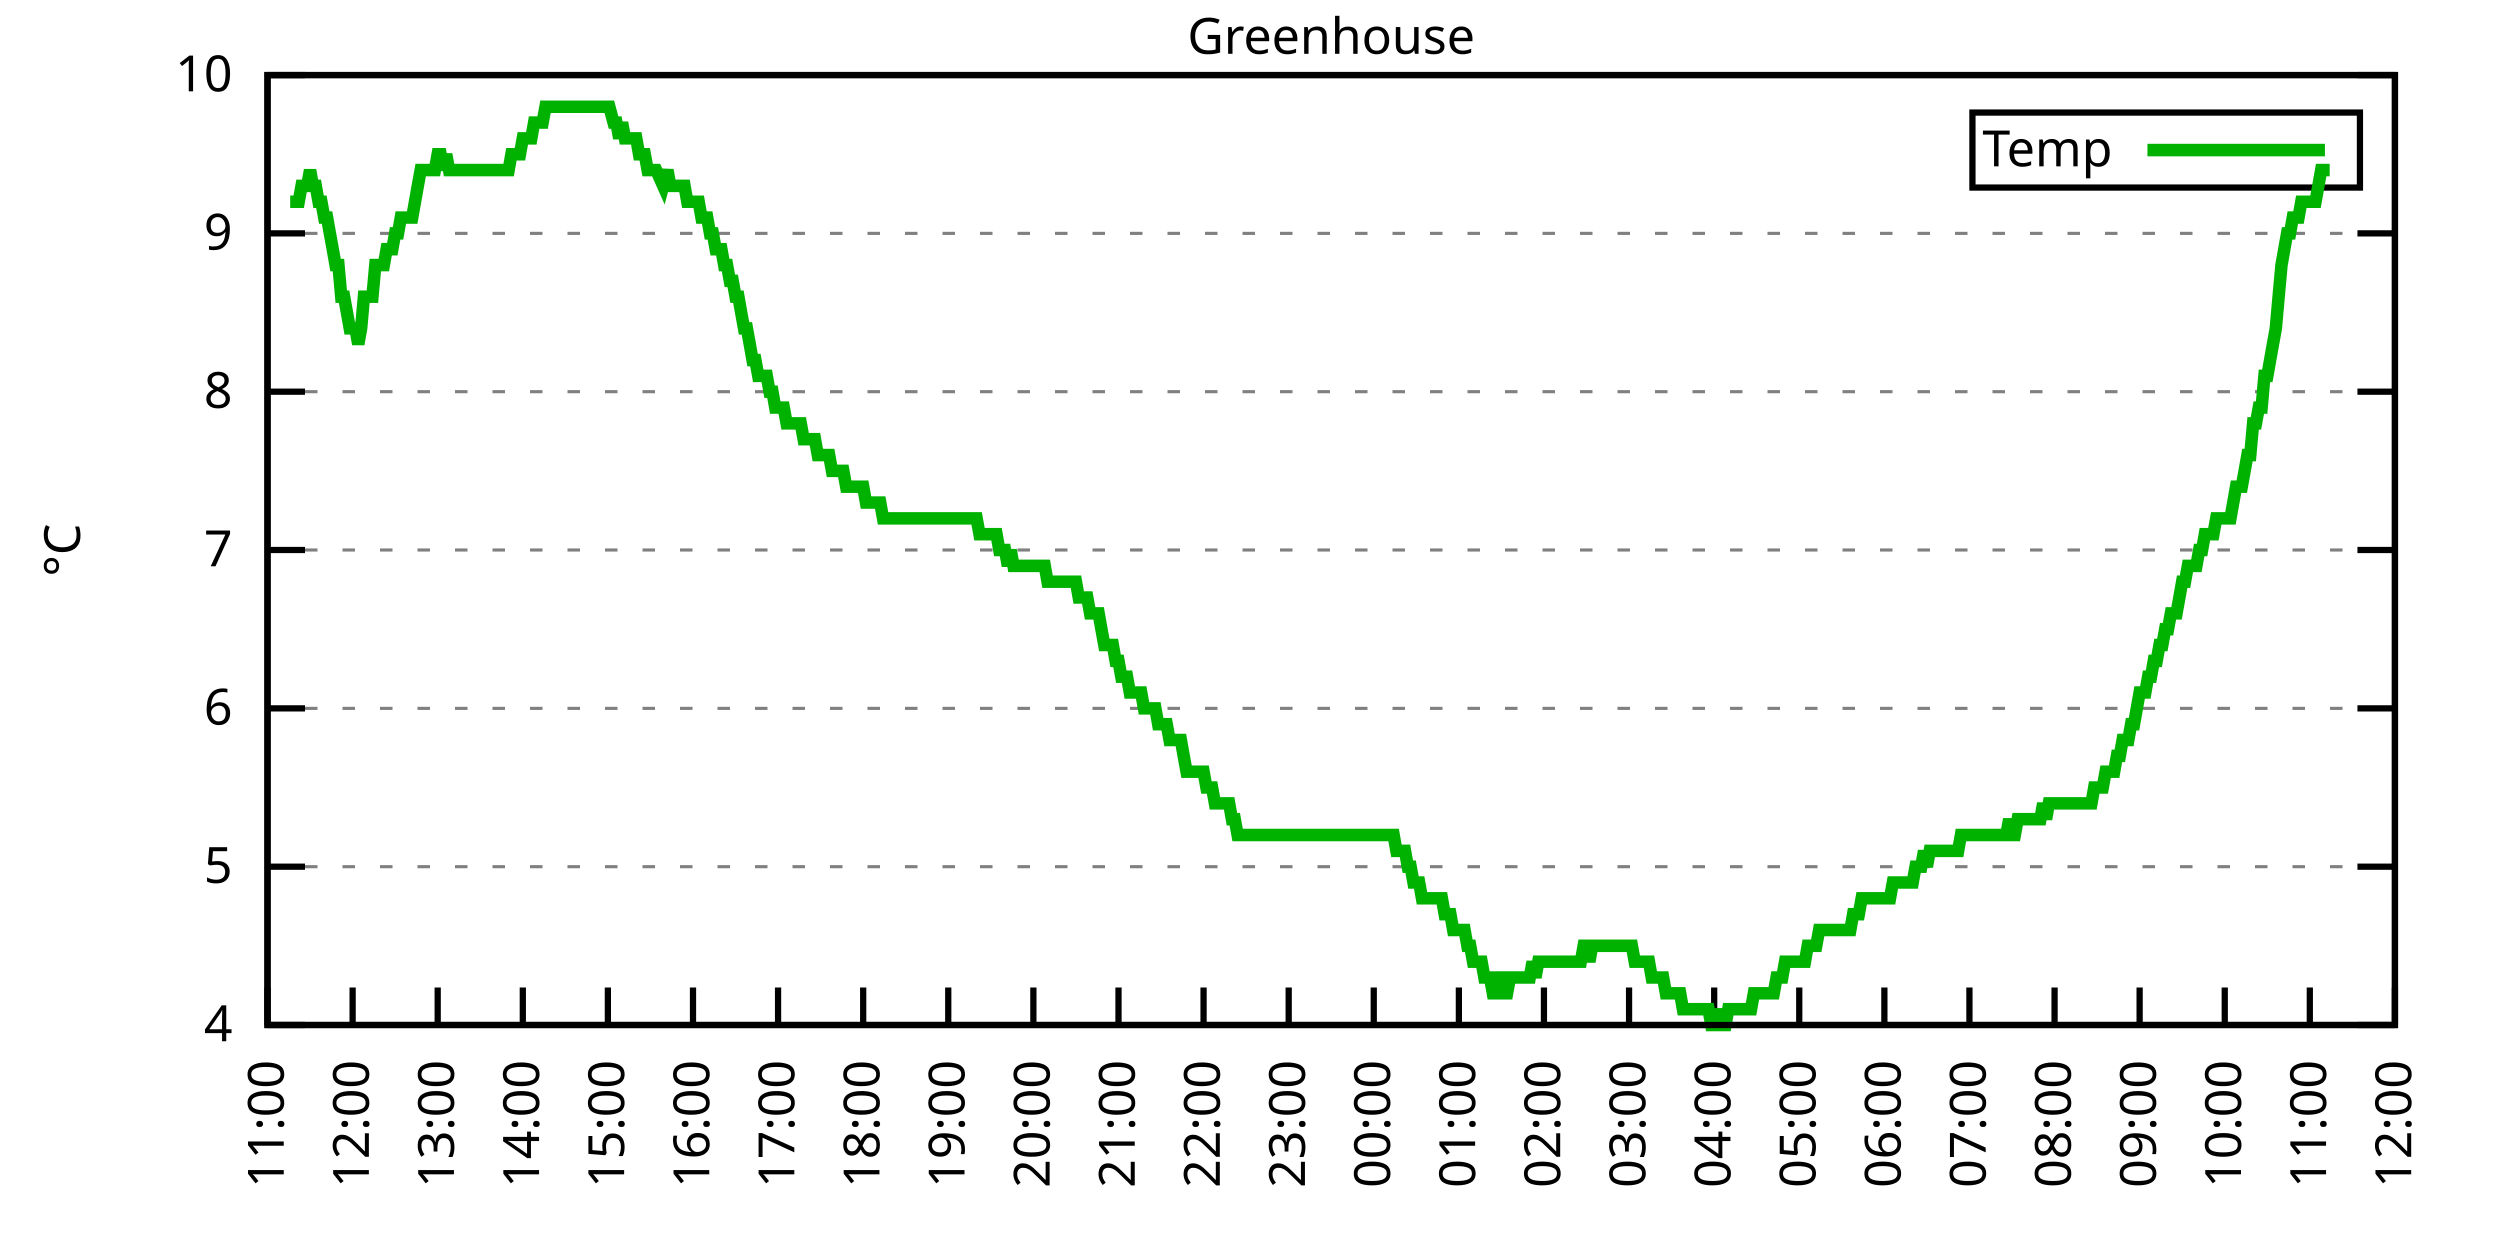
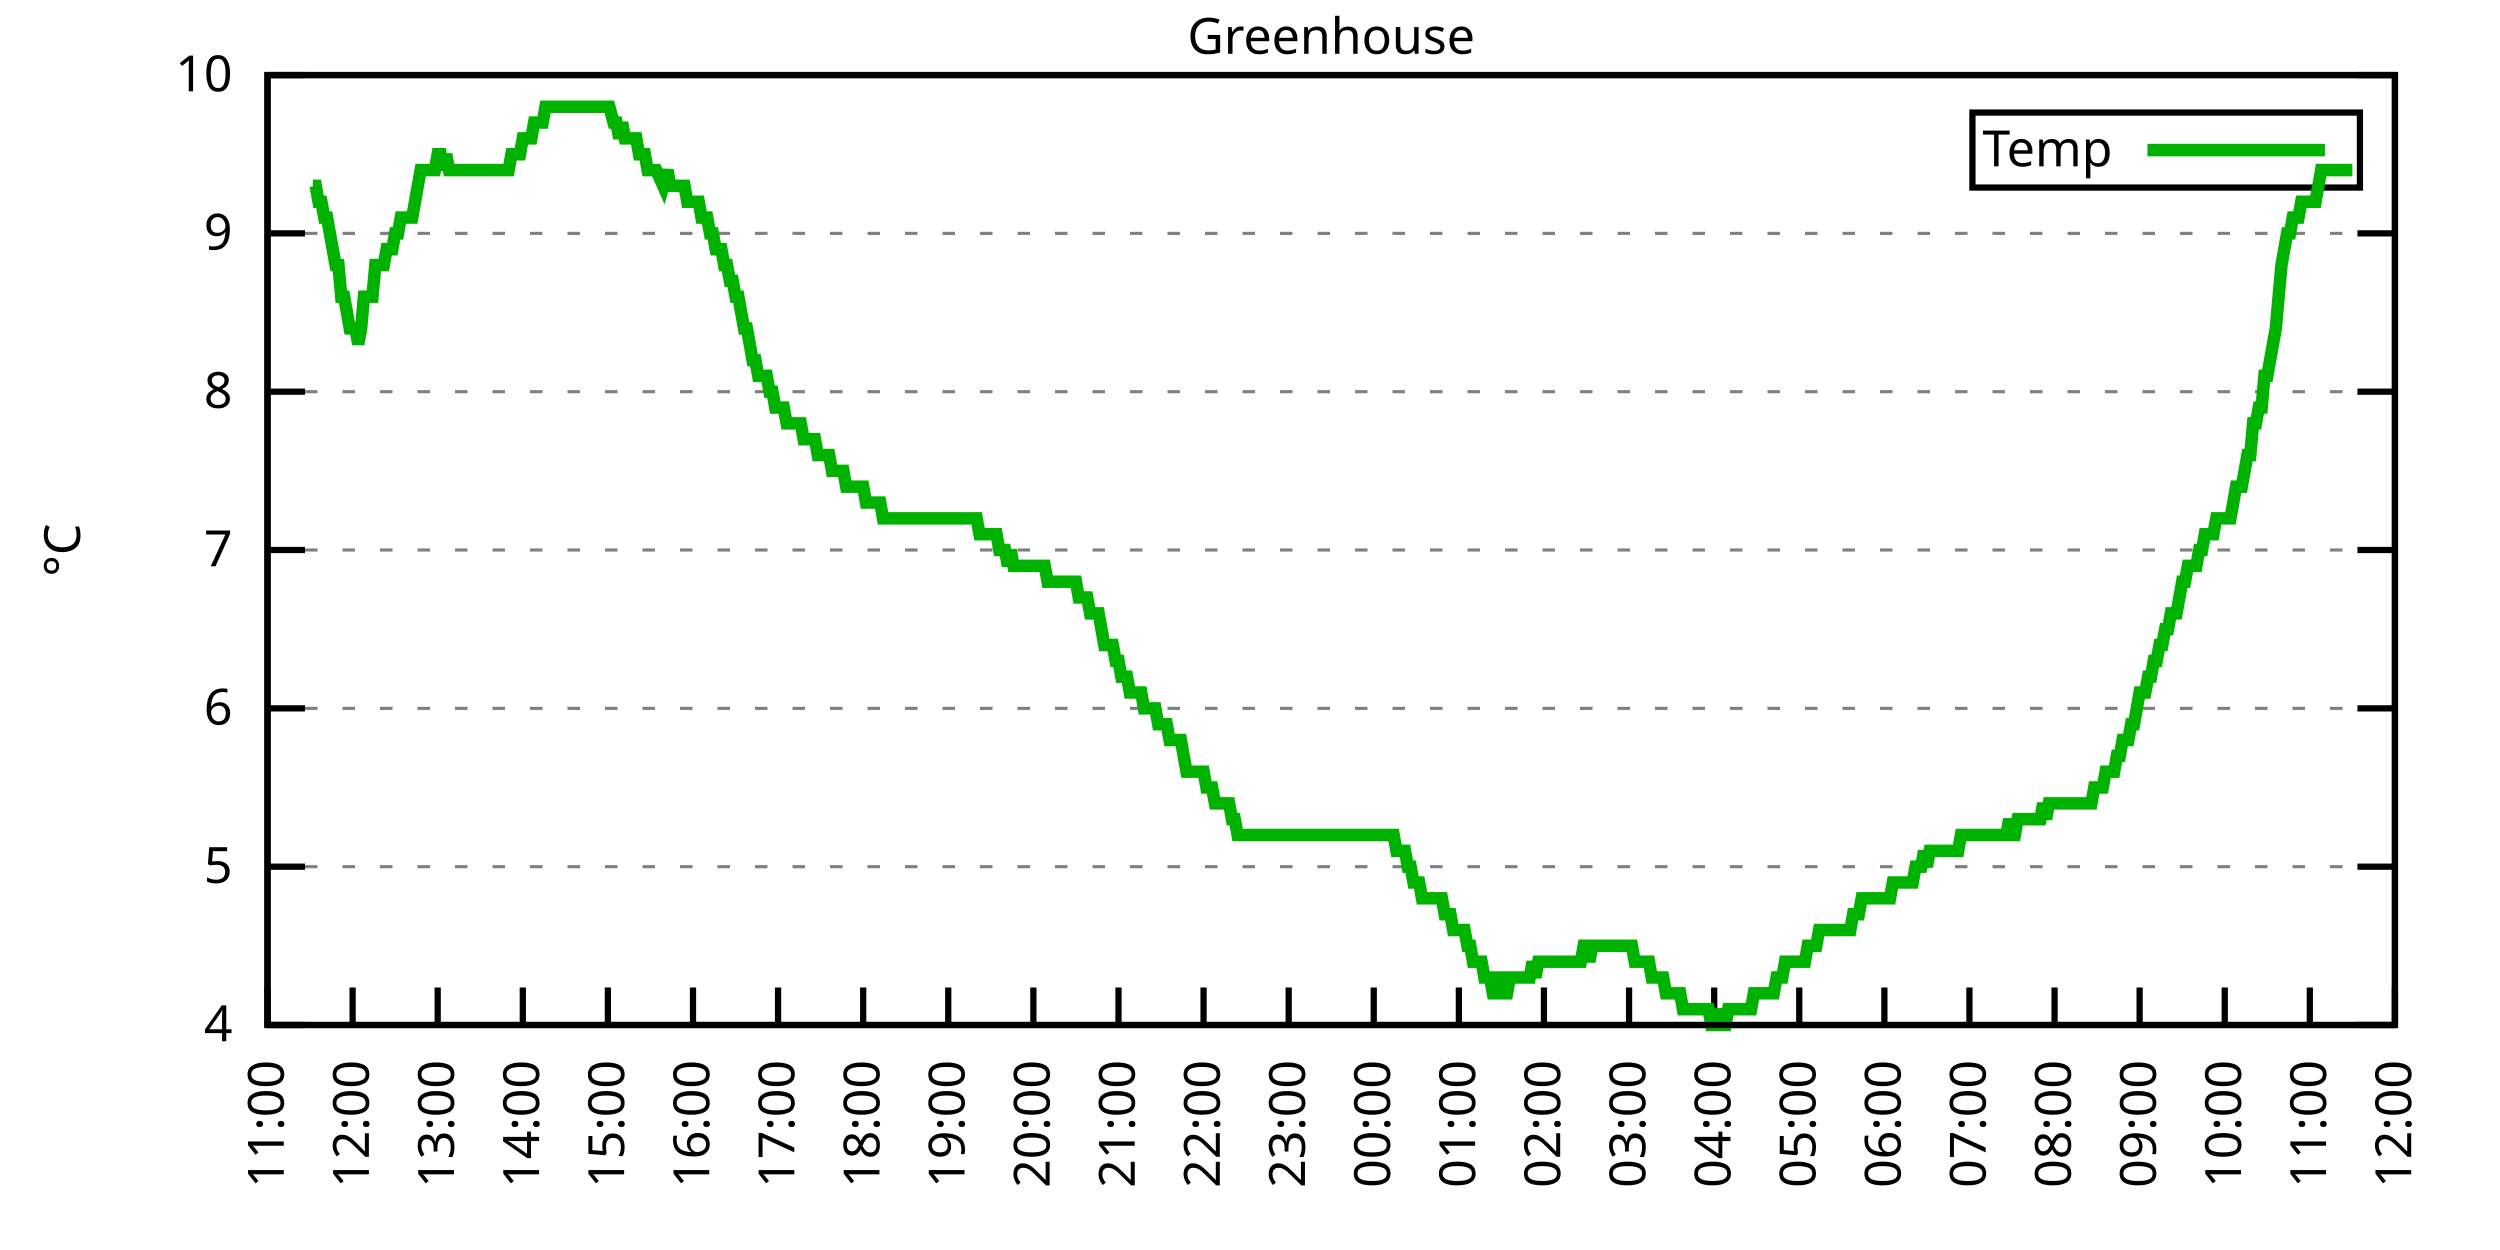
<svg xmlns="http://www.w3.org/2000/svg" xmlns:xlink="http://www.w3.org/1999/xlink" width="400" height="200" viewBox="0 0 400 200">
  <g id="gnuplot_canvas">
    <rect x="0" y="0" width="400" height="200" fill="none" />
    <defs>
      <circle id="gpDot" r="0.5" stroke-width="0.5" stroke="currentColor" />
      <path id="gpPt0" stroke-width="0.333" stroke="currentColor" d="M-1,0 h2 M0,-1 v2" />
      <path id="gpPt1" stroke-width="0.333" stroke="currentColor" d="M-1,-1 L1,1 M1,-1 L-1,1" />
      <path id="gpPt2" stroke-width="0.333" stroke="currentColor" d="M-1,0 L1,0 M0,-1 L0,1 M-1,-1 L1,1 M-1,1 L1,-1" />
      <rect id="gpPt3" stroke-width="0.333" stroke="currentColor" x="-1" y="-1" width="2" height="2" />
      <rect id="gpPt4" stroke-width="0.333" stroke="currentColor" fill="currentColor" x="-1" y="-1" width="2" height="2" />
      <circle id="gpPt5" stroke-width="0.333" stroke="currentColor" cx="0" cy="0" r="1" />
      <use xlink:href="#gpPt5" id="gpPt6" fill="currentColor" stroke="none" />
      <path id="gpPt7" stroke-width="0.333" stroke="currentColor" d="M0,-1.33 L-1.33,0.67 L1.33,0.67 z" />
      <use xlink:href="#gpPt7" id="gpPt8" fill="currentColor" stroke="none" />
      <use xlink:href="#gpPt7" id="gpPt9" stroke="currentColor" transform="rotate(180)" />
      <use xlink:href="#gpPt9" id="gpPt10" fill="currentColor" stroke="none" />
      <use xlink:href="#gpPt3" id="gpPt11" stroke="currentColor" transform="rotate(45)" />
      <use xlink:href="#gpPt11" id="gpPt12" fill="currentColor" stroke="none" />
      <path id="gpPt13" stroke-width="0.333" stroke="currentColor" d="M0,1.330 L1.265,0.411 L0.782,-1.067 L-0.782,-1.076 L-1.265,0.411 z" />
      <use xlink:href="#gpPt13" id="gpPt14" fill="currentColor" stroke="none" />
      <filter id="textbox" filterUnits="objectBoundingBox" x="0" y="0" height="1" width="1">
        <feFlood flood-color="white" flood-opacity="1" result="bgnd" />
        <feComposite in="SourceGraphic" in2="bgnd" operator="atop" />
      </filter>
      <filter id="greybox" filterUnits="objectBoundingBox" x="0" y="0" height="1" width="1">
        <feFlood flood-color="lightgrey" flood-opacity="1" result="grey" />
        <feComposite in="SourceGraphic" in2="grey" operator="atop" />
      </filter>
    </defs>
    <g fill="none" color="white" stroke="currentColor" stroke-width="1.00" stroke-linecap="butt" stroke-linejoin="miter">
</g>
    <g fill="none" color="black" stroke="currentColor" stroke-width="1.00" stroke-linecap="butt" stroke-linejoin="miter">
      <g stroke="none" shape-rendering="crispEdges">
        <polygon fill="rgb(255, 255, 255)" points="42.80,164.00 383.18,164.00 383.18,12.02 42.80,12.02 " />
      </g>
    </g>
    <g fill="none" color="black" stroke="currentColor" stroke-width="1.00" stroke-linecap="butt" stroke-linejoin="miter">
</g>
    <g fill="none" color="black" stroke="black" stroke-width="0.50" stroke-linecap="butt" stroke-linejoin="miter">
</g>
    <g fill="none" color="gray" stroke="currentColor" stroke-width="0.50" stroke-linecap="butt" stroke-linejoin="miter">
      <path stroke="gray" stroke-dasharray="2,4" class="gridline" d="M42.80,164.00 L383.19,164.00  " />
    </g>
    <g fill="none" color="gray" stroke="gray" stroke-width="1.00" stroke-linecap="butt" stroke-linejoin="miter">
</g>
    <g fill="none" color="black" stroke="currentColor" stroke-width="1.00" stroke-linecap="butt" stroke-linejoin="miter">
      <path stroke="black" d="M42.80,164.00 L48.80,164.00 M383.19,164.00 L377.19,164.00  " />
      <g transform="translate(37.20,166.60)" stroke="none" fill="black" font-family="Sans" font-size="8.00" text-anchor="end">
        <text>
          <tspan font-family="Sans"> 4</tspan>
        </text>
      </g>
    </g>
    <g fill="none" color="black" stroke="currentColor" stroke-width="1.00" stroke-linecap="butt" stroke-linejoin="miter">
</g>
    <g fill="none" color="black" stroke="black" stroke-width="0.50" stroke-linecap="butt" stroke-linejoin="miter">
</g>
    <g fill="none" color="gray" stroke="currentColor" stroke-width="0.50" stroke-linecap="butt" stroke-linejoin="miter">
      <path stroke="gray" stroke-dasharray="2,4" class="gridline" d="M42.80,138.67 L383.19,138.67  " />
    </g>
    <g fill="none" color="gray" stroke="gray" stroke-width="1.00" stroke-linecap="butt" stroke-linejoin="miter">
</g>
    <g fill="none" color="black" stroke="currentColor" stroke-width="1.00" stroke-linecap="butt" stroke-linejoin="miter">
      <path stroke="black" d="M42.80,138.67 L48.80,138.67 M383.19,138.67 L377.19,138.67  " />
      <g transform="translate(37.20,141.27)" stroke="none" fill="black" font-family="Sans" font-size="8.00" text-anchor="end">
        <text>
          <tspan font-family="Sans"> 5</tspan>
        </text>
      </g>
    </g>
    <g fill="none" color="black" stroke="currentColor" stroke-width="1.00" stroke-linecap="butt" stroke-linejoin="miter">
</g>
    <g fill="none" color="black" stroke="black" stroke-width="0.50" stroke-linecap="butt" stroke-linejoin="miter">
</g>
    <g fill="none" color="gray" stroke="currentColor" stroke-width="0.50" stroke-linecap="butt" stroke-linejoin="miter">
      <path stroke="gray" stroke-dasharray="2,4" class="gridline" d="M42.80,113.34 L383.19,113.34  " />
    </g>
    <g fill="none" color="gray" stroke="gray" stroke-width="1.00" stroke-linecap="butt" stroke-linejoin="miter">
</g>
    <g fill="none" color="black" stroke="currentColor" stroke-width="1.00" stroke-linecap="butt" stroke-linejoin="miter">
      <path stroke="black" d="M42.80,113.34 L48.80,113.34 M383.19,113.34 L377.19,113.34  " />
      <g transform="translate(37.20,115.94)" stroke="none" fill="black" font-family="Sans" font-size="8.00" text-anchor="end">
        <text>
          <tspan font-family="Sans"> 6</tspan>
        </text>
      </g>
    </g>
    <g fill="none" color="black" stroke="currentColor" stroke-width="1.00" stroke-linecap="butt" stroke-linejoin="miter">
</g>
    <g fill="none" color="black" stroke="black" stroke-width="0.50" stroke-linecap="butt" stroke-linejoin="miter">
</g>
    <g fill="none" color="gray" stroke="currentColor" stroke-width="0.50" stroke-linecap="butt" stroke-linejoin="miter">
      <path stroke="gray" stroke-dasharray="2,4" class="gridline" d="M42.80,88.00 L383.19,88.00  " />
    </g>
    <g fill="none" color="gray" stroke="gray" stroke-width="1.00" stroke-linecap="butt" stroke-linejoin="miter">
</g>
    <g fill="none" color="black" stroke="currentColor" stroke-width="1.00" stroke-linecap="butt" stroke-linejoin="miter">
      <path stroke="black" d="M42.80,88.00 L48.80,88.00 M383.19,88.00 L377.19,88.00  " />
      <g transform="translate(37.20,90.60)" stroke="none" fill="black" font-family="Sans" font-size="8.00" text-anchor="end">
        <text>
          <tspan font-family="Sans"> 7</tspan>
        </text>
      </g>
    </g>
    <g fill="none" color="black" stroke="currentColor" stroke-width="1.00" stroke-linecap="butt" stroke-linejoin="miter">
</g>
    <g fill="none" color="black" stroke="black" stroke-width="0.50" stroke-linecap="butt" stroke-linejoin="miter">
</g>
    <g fill="none" color="gray" stroke="currentColor" stroke-width="0.50" stroke-linecap="butt" stroke-linejoin="miter">
      <path stroke="gray" stroke-dasharray="2,4" class="gridline" d="M42.80,62.67 L383.19,62.67  " />
    </g>
    <g fill="none" color="gray" stroke="gray" stroke-width="1.00" stroke-linecap="butt" stroke-linejoin="miter">
</g>
    <g fill="none" color="black" stroke="currentColor" stroke-width="1.00" stroke-linecap="butt" stroke-linejoin="miter">
      <path stroke="black" d="M42.80,62.67 L48.80,62.67 M383.19,62.67 L377.19,62.67  " />
      <g transform="translate(37.20,65.27)" stroke="none" fill="black" font-family="Sans" font-size="8.00" text-anchor="end">
        <text>
          <tspan font-family="Sans"> 8</tspan>
        </text>
      </g>
    </g>
    <g fill="none" color="black" stroke="currentColor" stroke-width="1.00" stroke-linecap="butt" stroke-linejoin="miter">
</g>
    <g fill="none" color="black" stroke="black" stroke-width="0.50" stroke-linecap="butt" stroke-linejoin="miter">
</g>
    <g fill="none" color="gray" stroke="currentColor" stroke-width="0.50" stroke-linecap="butt" stroke-linejoin="miter">
      <path stroke="gray" stroke-dasharray="2,4" class="gridline" d="M42.80,37.34 L383.19,37.34  " />
    </g>
    <g fill="none" color="gray" stroke="gray" stroke-width="1.00" stroke-linecap="butt" stroke-linejoin="miter">
</g>
    <g fill="none" color="black" stroke="currentColor" stroke-width="1.00" stroke-linecap="butt" stroke-linejoin="miter">
      <path stroke="black" d="M42.80,37.34 L48.80,37.34 M383.19,37.34 L377.19,37.34  " />
      <g transform="translate(37.20,39.94)" stroke="none" fill="black" font-family="Sans" font-size="8.00" text-anchor="end">
        <text>
          <tspan font-family="Sans"> 9</tspan>
        </text>
      </g>
    </g>
    <g fill="none" color="black" stroke="currentColor" stroke-width="1.00" stroke-linecap="butt" stroke-linejoin="miter">
</g>
    <g fill="none" color="black" stroke="black" stroke-width="0.50" stroke-linecap="butt" stroke-linejoin="miter">
</g>
    <g fill="none" color="gray" stroke="currentColor" stroke-width="0.50" stroke-linecap="butt" stroke-linejoin="miter">
      <path stroke="gray" stroke-dasharray="2,4" class="gridline" d="M42.80,12.01 L383.19,12.01  " />
    </g>
    <g fill="none" color="gray" stroke="gray" stroke-width="1.00" stroke-linecap="butt" stroke-linejoin="miter">
</g>
    <g fill="none" color="black" stroke="currentColor" stroke-width="1.00" stroke-linecap="butt" stroke-linejoin="miter">
      <path stroke="black" d="M42.80,12.01 L48.80,12.01 M383.19,12.01 L377.19,12.01  " />
      <g transform="translate(37.20,14.61)" stroke="none" fill="black" font-family="Sans" font-size="8.00" text-anchor="end">
        <text>
          <tspan font-family="Sans"> 10</tspan>
        </text>
      </g>
    </g>
    <g fill="none" color="black" stroke="currentColor" stroke-width="1.00" stroke-linecap="butt" stroke-linejoin="miter">
      <path stroke="black" d="M42.80,164.00 L42.80,158.00  " />
      <g transform="translate(45.40,169.60) rotate(270.00)" stroke="none" fill="black" font-family="Sans" font-size="8.00" text-anchor="end">
        <text>
          <tspan font-family="Sans">11:00</tspan>
        </text>
      </g>
    </g>
    <g fill="none" color="black" stroke="currentColor" stroke-width="1.00" stroke-linecap="butt" stroke-linejoin="miter">
      <path stroke="black" d="M56.42,164.00 L56.42,158.00  " />
      <g transform="translate(59.02,169.60) rotate(270.00)" stroke="none" fill="black" font-family="Sans" font-size="8.00" text-anchor="end">
        <text>
          <tspan font-family="Sans">12:00</tspan>
        </text>
      </g>
    </g>
    <g fill="none" color="black" stroke="currentColor" stroke-width="1.00" stroke-linecap="butt" stroke-linejoin="miter">
      <path stroke="black" d="M70.03,164.00 L70.03,158.00  " />
      <g transform="translate(72.63,169.60) rotate(270.00)" stroke="none" fill="black" font-family="Sans" font-size="8.00" text-anchor="end">
        <text>
          <tspan font-family="Sans">13:00</tspan>
        </text>
      </g>
    </g>
    <g fill="none" color="black" stroke="currentColor" stroke-width="1.00" stroke-linecap="butt" stroke-linejoin="miter">
      <path stroke="black" d="M83.65,164.00 L83.65,158.00  " />
      <g transform="translate(86.25,169.60) rotate(270.00)" stroke="none" fill="black" font-family="Sans" font-size="8.00" text-anchor="end">
        <text>
          <tspan font-family="Sans">14:00</tspan>
        </text>
      </g>
    </g>
    <g fill="none" color="black" stroke="currentColor" stroke-width="1.00" stroke-linecap="butt" stroke-linejoin="miter">
      <path stroke="black" d="M97.26,164.00 L97.26,158.00  " />
      <g transform="translate(99.86,169.60) rotate(270.00)" stroke="none" fill="black" font-family="Sans" font-size="8.00" text-anchor="end">
        <text>
          <tspan font-family="Sans">15:00</tspan>
        </text>
      </g>
    </g>
    <g fill="none" color="black" stroke="currentColor" stroke-width="1.00" stroke-linecap="butt" stroke-linejoin="miter">
      <path stroke="black" d="M110.88,164.00 L110.88,158.00  " />
      <g transform="translate(113.48,169.60) rotate(270.00)" stroke="none" fill="black" font-family="Sans" font-size="8.00" text-anchor="end">
        <text>
          <tspan font-family="Sans">16:00</tspan>
        </text>
      </g>
    </g>
    <g fill="none" color="black" stroke="currentColor" stroke-width="1.00" stroke-linecap="butt" stroke-linejoin="miter">
      <path stroke="black" d="M124.49,164.00 L124.49,158.00  " />
      <g transform="translate(127.09,169.60) rotate(270.00)" stroke="none" fill="black" font-family="Sans" font-size="8.00" text-anchor="end">
        <text>
          <tspan font-family="Sans">17:00</tspan>
        </text>
      </g>
    </g>
    <g fill="none" color="black" stroke="currentColor" stroke-width="1.00" stroke-linecap="butt" stroke-linejoin="miter">
      <path stroke="black" d="M138.11,164.00 L138.11,158.00  " />
      <g transform="translate(140.71,169.60) rotate(270.00)" stroke="none" fill="black" font-family="Sans" font-size="8.00" text-anchor="end">
        <text>
          <tspan font-family="Sans">18:00</tspan>
        </text>
      </g>
    </g>
    <g fill="none" color="black" stroke="currentColor" stroke-width="1.00" stroke-linecap="butt" stroke-linejoin="miter">
      <path stroke="black" d="M151.72,164.00 L151.72,158.00  " />
      <g transform="translate(154.32,169.60) rotate(270.00)" stroke="none" fill="black" font-family="Sans" font-size="8.00" text-anchor="end">
        <text>
          <tspan font-family="Sans">19:00</tspan>
        </text>
      </g>
    </g>
    <g fill="none" color="black" stroke="currentColor" stroke-width="1.00" stroke-linecap="butt" stroke-linejoin="miter">
      <path stroke="black" d="M165.34,164.00 L165.34,158.00  " />
      <g transform="translate(167.94,169.60) rotate(270.00)" stroke="none" fill="black" font-family="Sans" font-size="8.00" text-anchor="end">
        <text>
          <tspan font-family="Sans">20:00</tspan>
        </text>
      </g>
    </g>
    <g fill="none" color="black" stroke="currentColor" stroke-width="1.00" stroke-linecap="butt" stroke-linejoin="miter">
      <path stroke="black" d="M178.96,164.00 L178.96,158.00  " />
      <g transform="translate(181.56,169.60) rotate(270.00)" stroke="none" fill="black" font-family="Sans" font-size="8.00" text-anchor="end">
        <text>
          <tspan font-family="Sans">21:00</tspan>
        </text>
      </g>
    </g>
    <g fill="none" color="black" stroke="currentColor" stroke-width="1.00" stroke-linecap="butt" stroke-linejoin="miter">
      <path stroke="black" d="M192.57,164.00 L192.57,158.00  " />
      <g transform="translate(195.17,169.60) rotate(270.00)" stroke="none" fill="black" font-family="Sans" font-size="8.00" text-anchor="end">
        <text>
          <tspan font-family="Sans">22:00</tspan>
        </text>
      </g>
    </g>
    <g fill="none" color="black" stroke="currentColor" stroke-width="1.00" stroke-linecap="butt" stroke-linejoin="miter">
      <path stroke="black" d="M206.19,164.00 L206.19,158.00  " />
      <g transform="translate(208.79,169.60) rotate(270.00)" stroke="none" fill="black" font-family="Sans" font-size="8.00" text-anchor="end">
        <text>
          <tspan font-family="Sans">23:00</tspan>
        </text>
      </g>
    </g>
    <g fill="none" color="black" stroke="currentColor" stroke-width="1.00" stroke-linecap="butt" stroke-linejoin="miter">
      <path stroke="black" d="M219.80,164.00 L219.80,158.00  " />
      <g transform="translate(222.40,169.60) rotate(270.00)" stroke="none" fill="black" font-family="Sans" font-size="8.00" text-anchor="end">
        <text>
          <tspan font-family="Sans">00:00</tspan>
        </text>
      </g>
    </g>
    <g fill="none" color="black" stroke="currentColor" stroke-width="1.00" stroke-linecap="butt" stroke-linejoin="miter">
      <path stroke="black" d="M233.42,164.00 L233.42,158.00  " />
      <g transform="translate(236.02,169.60) rotate(270.00)" stroke="none" fill="black" font-family="Sans" font-size="8.00" text-anchor="end">
        <text>
          <tspan font-family="Sans">01:00</tspan>
        </text>
      </g>
    </g>
    <g fill="none" color="black" stroke="currentColor" stroke-width="1.00" stroke-linecap="butt" stroke-linejoin="miter">
      <path stroke="black" d="M247.03,164.00 L247.03,158.00  " />
      <g transform="translate(249.63,169.60) rotate(270.00)" stroke="none" fill="black" font-family="Sans" font-size="8.00" text-anchor="end">
        <text>
          <tspan font-family="Sans">02:00</tspan>
        </text>
      </g>
    </g>
    <g fill="none" color="black" stroke="currentColor" stroke-width="1.00" stroke-linecap="butt" stroke-linejoin="miter">
      <path stroke="black" d="M260.65,164.00 L260.65,158.00  " />
      <g transform="translate(263.25,169.60) rotate(270.00)" stroke="none" fill="black" font-family="Sans" font-size="8.00" text-anchor="end">
        <text>
          <tspan font-family="Sans">03:00</tspan>
        </text>
      </g>
    </g>
    <g fill="none" color="black" stroke="currentColor" stroke-width="1.00" stroke-linecap="butt" stroke-linejoin="miter">
      <path stroke="black" d="M274.27,164.00 L274.27,158.00  " />
      <g transform="translate(276.87,169.60) rotate(270.00)" stroke="none" fill="black" font-family="Sans" font-size="8.00" text-anchor="end">
        <text>
          <tspan font-family="Sans">04:00</tspan>
        </text>
      </g>
    </g>
    <g fill="none" color="black" stroke="currentColor" stroke-width="1.00" stroke-linecap="butt" stroke-linejoin="miter">
      <path stroke="black" d="M287.88,164.00 L287.88,158.00  " />
      <g transform="translate(290.48,169.60) rotate(270.00)" stroke="none" fill="black" font-family="Sans" font-size="8.00" text-anchor="end">
        <text>
          <tspan font-family="Sans">05:00</tspan>
        </text>
      </g>
    </g>
    <g fill="none" color="black" stroke="currentColor" stroke-width="1.00" stroke-linecap="butt" stroke-linejoin="miter">
      <path stroke="black" d="M301.50,164.00 L301.50,158.00  " />
      <g transform="translate(304.10,169.60) rotate(270.00)" stroke="none" fill="black" font-family="Sans" font-size="8.00" text-anchor="end">
        <text>
          <tspan font-family="Sans">06:00</tspan>
        </text>
      </g>
    </g>
    <g fill="none" color="black" stroke="currentColor" stroke-width="1.00" stroke-linecap="butt" stroke-linejoin="miter">
      <path stroke="black" d="M315.11,164.00 L315.11,158.00  " />
      <g transform="translate(317.71,169.60) rotate(270.00)" stroke="none" fill="black" font-family="Sans" font-size="8.00" text-anchor="end">
        <text>
          <tspan font-family="Sans">07:00</tspan>
        </text>
      </g>
    </g>
    <g fill="none" color="black" stroke="currentColor" stroke-width="1.00" stroke-linecap="butt" stroke-linejoin="miter">
      <path stroke="black" d="M328.73,164.00 L328.73,158.00  " />
      <g transform="translate(331.33,169.60) rotate(270.00)" stroke="none" fill="black" font-family="Sans" font-size="8.00" text-anchor="end">
        <text>
          <tspan font-family="Sans">08:00</tspan>
        </text>
      </g>
    </g>
    <g fill="none" color="black" stroke="currentColor" stroke-width="1.00" stroke-linecap="butt" stroke-linejoin="miter">
      <path stroke="black" d="M342.34,164.00 L342.34,158.00  " />
      <g transform="translate(344.94,169.60) rotate(270.00)" stroke="none" fill="black" font-family="Sans" font-size="8.00" text-anchor="end">
        <text>
          <tspan font-family="Sans">09:00</tspan>
        </text>
      </g>
    </g>
    <g fill="none" color="black" stroke="currentColor" stroke-width="1.00" stroke-linecap="butt" stroke-linejoin="miter">
      <path stroke="black" d="M355.96,164.00 L355.96,158.00  " />
      <g transform="translate(358.56,169.60) rotate(270.00)" stroke="none" fill="black" font-family="Sans" font-size="8.00" text-anchor="end">
        <text>
          <tspan font-family="Sans">10:00</tspan>
        </text>
      </g>
    </g>
    <g fill="none" color="black" stroke="currentColor" stroke-width="1.00" stroke-linecap="butt" stroke-linejoin="miter">
      <path stroke="black" d="M369.57,164.00 L369.57,158.00  " />
      <g transform="translate(372.17,169.60) rotate(270.00)" stroke="none" fill="black" font-family="Sans" font-size="8.00" text-anchor="end">
        <text>
          <tspan font-family="Sans">11:00</tspan>
        </text>
      </g>
    </g>
    <g fill="none" color="black" stroke="currentColor" stroke-width="1.00" stroke-linecap="butt" stroke-linejoin="miter">
      <path stroke="black" d="M383.19,164.00 L383.19,158.00  " />
      <g transform="translate(385.79,169.60) rotate(270.00)" stroke="none" fill="black" font-family="Sans" font-size="8.00" text-anchor="end">
        <text>
          <tspan font-family="Sans">12:00</tspan>
        </text>
      </g>
    </g>
    <g fill="none" color="black" stroke="currentColor" stroke-width="1.00" stroke-linecap="butt" stroke-linejoin="miter">
</g>
    <g fill="none" color="black" stroke="currentColor" stroke-width="1.00" stroke-linecap="butt" stroke-linejoin="miter">
      <path stroke="black" d="M42.80,12.01 L42.80,164.00 L383.19,164.00 L383.19,12.01 L42.80,12.01 Z  " />
    </g>
    <g fill="none" color="black" stroke="currentColor" stroke-width="1.00" stroke-linecap="butt" stroke-linejoin="miter">
</g>
    <g fill="none" color="black" stroke="currentColor" stroke-width="1.00" stroke-linecap="butt" stroke-linejoin="miter">
      <path stroke="black" d="M315.59,30.01 L315.59,18.01 L377.59,18.01 L377.59,30.01 L315.59,30.01 Z  " />
    </g>
    <g id="Greenhouse_plot_1">
      <g fill="none" color="white" stroke="black" stroke-width="2.00" stroke-linecap="butt" stroke-linejoin="miter">
</g>
      <g fill="none" color="black" stroke="currentColor" stroke-width="2.00" stroke-linecap="butt" stroke-linejoin="miter">
        <g transform="translate(337.99,26.61)" stroke="none" fill="black" font-family="Sans" font-size="8.00" text-anchor="end">
          <text>
            <tspan font-family="Sans">Temp</tspan>
          </text>
        </g>
      </g>
      <g fill="none" color="black" stroke="currentColor" stroke-width="2.00" stroke-linecap="butt" stroke-linejoin="miter">
-         <path stroke="rgb(  0, 178,   0)" d="M343.59,24.01 L371.99,24.01 M46.43,32.28 L46.88,32.28 L47.34,32.28 L47.79,32.28 L48.25,29.74 L48.70,29.74   L49.15,29.74 L49.61,27.21 L50.06,29.74 L50.52,29.74 L50.97,32.28 L51.42,32.28 L51.88,34.81 L52.33,34.81   L52.78,37.34 L53.24,39.87 L53.69,42.41 L54.15,42.41 L54.60,47.47 L55.05,47.47 L55.51,50.01 L55.96,52.54   L56.42,52.54 L56.87,52.54 L57.32,55.07 L57.78,52.54 L58.23,47.47 L58.68,47.47 L59.14,47.47 L59.59,47.47   L60.05,42.41 L60.50,42.41 L60.95,42.41 L61.41,42.41 L61.86,39.87 L62.32,39.87 L62.77,39.87 L63.22,37.34   L63.68,37.34 L64.13,34.81 L64.58,34.81 L65.04,34.81 L65.49,34.81 L65.95,34.81 L66.40,32.28 L66.85,29.74   L67.31,27.21 L67.76,27.21 L68.22,27.21 L68.67,27.21 L69.12,27.21 L69.58,27.21 L70.03,24.68 L70.49,24.68   L70.94,27.21 L71.39,24.68 L71.85,27.21 L72.30,27.21 L72.75,27.21 L73.21,27.21 L73.66,27.21 L74.12,27.21   L74.57,27.21 L75.02,27.21 L75.48,27.21 L75.93,27.21 L76.39,27.21 L76.84,27.21 L77.29,27.21 L77.75,27.21   L78.20,27.21 L78.65,27.21 L79.11,27.21 L79.56,27.21 L80.02,27.21 L80.47,27.21 L80.92,27.21 L81.38,27.21   L81.83,24.68 L82.29,24.68 L82.74,24.68 L83.19,24.68 L83.65,22.14 L84.10,22.14 L84.55,22.14 L85.01,22.14   L85.46,19.61 L85.92,19.61 L86.37,19.61 L86.82,19.61 L87.28,17.08 L87.73,17.08 L88.19,17.08 L88.64,17.08   L89.09,17.08 L89.55,17.08 L90.00,17.08 L90.45,17.08 L90.91,17.08 L91.36,17.08 L91.82,17.08 L92.27,17.08   L92.72,17.08 L93.63,17.08 L94.09,17.08 L94.54,17.08 L94.99,17.08 L96.81,17.08 L97.49,17.08 L98.17,19.61   L98.62,19.61 L99.08,22.14 L99.53,19.61 L99.99,22.14 L100.44,22.14 L100.89,22.14 L101.35,22.14 L101.80,22.14   L102.25,24.68 L102.71,24.68 L103.16,24.68 L103.62,27.21 L104.07,27.21 L104.52,27.21 L104.98,27.21 L106.11,29.74   L106.79,27.21 L107.25,29.74 L107.70,29.74 L108.15,29.74 L108.61,29.74 L109.06,29.74 L109.52,29.74 L109.97,32.28   L110.42,32.28 L110.88,32.28 L111.33,32.28 L111.79,32.28 L112.24,34.81 L112.69,34.81 L113.15,34.81 L113.60,37.34   L114.05,37.34 L114.51,39.87 L114.96,39.87 L115.42,39.87 L115.87,42.41 L116.32,42.41 L116.78,44.94 L117.23,44.94   L117.69,47.47 L118.14,47.47 L118.59,50.01 L119.05,52.54 L119.50,52.54 L119.96,55.07 L120.41,57.61 L120.86,57.61   L121.32,60.14 L121.77,60.14 L122.22,60.14 L122.68,60.14 L123.13,62.67 L123.59,62.67 L124.04,65.21 L124.49,65.21   L124.95,65.21 L125.40,65.21 L125.86,67.74 L126.31,67.74 L126.76,67.74 L127.22,67.74 L127.67,67.74 L128.12,67.74   L128.58,70.27 L129.03,70.27 L129.49,70.27 L129.94,70.27 L130.39,70.27 L130.85,72.81 L131.30,72.81 L131.76,72.81   L132.21,72.81 L132.66,72.81 L133.12,75.34 L133.57,75.34 L134.02,75.34 L134.48,75.34 L134.93,75.34 L135.39,77.87   L135.84,77.87 L136.29,77.87 L136.75,77.87 L137.20,77.87 L137.66,77.87 L138.11,77.87 L138.56,80.41 L139.02,80.41   L139.47,80.41 L139.92,80.41 L140.38,80.41 L140.83,80.41 L141.29,82.94 L141.74,82.94 L142.19,82.94 L142.65,82.94   L143.10,82.94 L143.56,82.94 L144.01,82.94 L144.46,82.94 L144.92,82.94 L145.37,82.94 L145.82,82.94 L146.28,82.94   L146.73,82.94 L147.19,82.94 L147.64,82.94 L148.09,82.94 L148.55,82.94 L149.00,82.94 L149.46,82.94 L149.91,82.94   L150.36,82.94 L150.82,82.94 L151.27,82.94 L151.72,82.94 L152.18,82.94 L152.63,82.94 L153.09,82.94 L153.54,82.94   L153.99,82.94 L154.45,82.94 L154.90,82.94 L155.36,82.94 L155.81,82.94 L156.26,82.94 L156.72,85.47 L157.17,85.47   L157.62,85.47 L158.08,85.47 L158.53,85.47 L158.99,85.47 L159.44,85.47 L159.89,88.00 L160.35,88.00 L160.80,88.00   L161.26,90.54 L161.71,88.00 L162.16,90.54 L162.62,90.54 L163.07,90.54 L163.52,90.54 L163.98,90.54 L164.43,90.54   L164.89,90.54 L165.34,90.54 L165.79,90.54 L166.25,90.54 L166.70,90.54 L167.16,90.54 L167.61,93.07 L168.06,93.07   L168.52,93.07 L168.97,93.07 L169.43,93.07 L169.88,93.07 L170.33,93.07 L170.79,93.07 L171.24,93.07 L171.69,93.07   L172.15,93.07 L172.60,95.60 L173.06,95.60 L173.51,95.60 L173.96,95.60 L174.42,98.14 L174.87,98.14 L175.33,98.14   L175.78,98.14 L176.23,100.67 L176.69,103.20 L177.14,103.20 L177.59,103.20 L178.05,103.20 L178.50,105.74 L178.96,105.74   L179.41,108.27 L179.86,108.27 L180.32,108.27 L180.77,110.80 L181.23,110.80 L181.68,110.80 L182.13,110.80 L182.59,110.80   L183.04,113.34 L183.49,113.34 L183.95,113.34 L184.40,113.34 L184.86,113.34 L185.31,115.87 L185.76,115.87 L186.22,115.87   L186.67,115.87 L187.13,118.40 L187.58,118.40 L188.03,118.40 L188.49,118.40 L188.94,118.40 L189.39,120.94 L189.85,123.47   L190.30,123.47 L190.76,123.47 L191.21,123.47 L191.66,123.47 L192.12,123.47 L192.57,123.47 L193.03,126.00 L193.48,126.00   L193.93,126.00 L194.39,128.54 L194.84,128.54 L195.29,128.54 L195.75,128.54 L196.20,128.54 L196.66,128.54 L197.11,131.07   L197.56,131.07 L198.02,133.60 L198.47,133.60 L198.93,133.60 L199.38,133.60 L199.83,133.60 L200.29,133.60 L200.74,133.60   L201.19,133.60 L201.65,133.60 L202.10,133.60 L202.56,133.60 L203.01,133.60 L203.46,133.60 L203.92,133.60 L204.37,133.60   L204.83,133.60 L205.28,133.60 L205.73,133.60 L206.19,133.60 L206.64,133.60 L207.09,133.60 L207.55,133.60 L208.00,133.60   L208.46,133.60 L208.91,133.60 L209.36,133.60 L209.82,133.60 L210.27,133.60 L210.73,133.60 L211.18,133.60 L211.63,133.60   L212.09,133.60 L212.54,133.60 L213.00,133.60 L213.45,133.60 L213.90,133.60 L214.36,133.60 L214.81,133.60 L215.26,133.60   L215.72,133.60 L216.17,133.60 L216.63,133.60 L217.08,133.60 L217.53,133.60 L217.99,133.60 L218.44,133.60 L218.90,133.60   L219.35,133.60 L219.80,133.60 L220.26,133.60 L220.71,133.60 L221.16,133.60 L221.62,133.60 L222.07,133.60 L222.53,133.60   L222.98,133.60 L223.43,136.14 L223.89,136.14 L224.34,136.14 L224.80,136.14 L225.25,138.67 L225.70,138.67 L226.16,141.20   L226.61,141.20 L227.06,141.20 L227.52,143.73 L227.97,143.73 L228.43,143.73 L228.88,143.73 L229.33,143.73 L229.79,143.73   L230.24,143.73 L230.70,143.73 L231.15,146.27 L231.60,146.27 L232.06,146.27 L232.51,148.80 L232.96,148.80 L233.42,148.80   L233.87,148.80 L234.33,148.80 L234.78,151.33 L235.23,151.33 L235.69,153.87 L236.14,153.87 L236.60,153.87 L237.05,153.87   L237.50,156.40 L237.96,156.40 L238.41,156.40 L238.86,158.93 L239.32,158.93 L239.77,156.40 L240.23,156.40 L240.68,158.93   L241.13,158.93 L241.59,156.40 L242.04,156.40 L242.50,156.40 L242.95,156.40 L243.40,156.40 L243.86,156.40 L244.31,156.40   L244.76,156.40 L245.22,153.87 L245.67,156.40 L246.13,153.87 L246.58,153.87 L247.03,153.87 L247.49,153.87 L247.94,153.87   L248.40,153.87 L248.85,153.87 L249.30,153.87 L249.76,153.87 L250.21,153.87 L250.66,153.87 L251.12,153.87 L251.57,153.87   L252.03,153.87 L252.48,153.87 L252.93,153.87 L253.39,151.33 L253.84,151.33 L254.30,153.87 L254.75,151.33 L255.20,151.33   L255.66,151.33 L256.11,151.33 L256.56,151.33 L257.02,151.33 L257.47,151.33 L257.93,151.33 L258.38,151.33 L258.83,151.33   L259.29,151.33 L259.74,151.33 L260.20,151.33 L260.65,151.33 L261.10,151.33 L261.56,153.87 L262.01,153.87 L262.47,153.87   L262.92,153.87 L263.37,153.87 L263.83,153.87 L264.28,156.40 L264.73,156.40 L265.19,156.40 L265.64,156.40 L266.10,156.40   L266.55,158.93 L267.00,158.93 L267.46,158.93 L267.91,158.93 L268.37,158.93 L268.82,158.93 L269.27,161.47 L269.73,161.47   L270.18,161.47 L270.63,161.47 L271.09,161.47 L271.54,161.47 L272.00,161.47 L272.45,161.47 L272.90,161.47 L273.36,161.47   L273.81,164.00 L274.27,164.00 L274.72,161.47 L275.17,164.00 L275.63,164.00 L276.08,164.00 L276.53,161.47 L276.99,161.47   L277.44,161.47 L277.90,161.47 L278.35,161.47 L278.80,161.47 L279.26,161.47 L279.71,161.47 L280.17,161.47 L280.62,158.93   L281.07,158.93 L281.53,158.93 L281.98,158.93 L282.43,158.93 L282.89,158.93 L283.34,158.93 L283.80,158.93 L284.25,156.40   L284.70,156.40 L285.16,156.40 L285.61,153.87 L286.07,153.87 L286.52,153.87 L286.97,153.87 L287.43,153.87 L287.88,153.87   L288.33,153.87 L288.79,153.87 L289.24,151.33 L289.70,151.33 L290.15,151.33 L290.60,151.33 L291.06,148.80 L291.51,148.80   L291.97,148.80 L292.42,148.80 L292.87,148.80 L293.33,148.80 L293.78,148.80 L294.23,148.80 L294.69,148.80 L295.14,148.80   L295.60,148.80 L296.05,148.80 L296.50,146.27 L296.96,146.27 L297.41,146.27 L297.87,143.73 L298.32,143.73 L298.77,143.73   L299.23,143.73 L299.68,143.73 L300.13,143.73 L300.59,143.73 L301.04,143.73 L301.50,143.73 L301.95,143.73 L302.40,143.73   L302.86,141.20 L303.31,141.20 L303.77,141.20 L304.22,141.20 L304.67,141.20 L305.13,141.20 L305.58,141.20 L306.03,141.20   L306.49,138.67 L306.94,138.67 L307.40,138.67 L307.85,136.14 L308.30,138.67 L308.76,136.14 L309.21,136.14 L309.67,136.14   L310.12,136.14 L310.57,136.14 L311.03,136.14 L311.48,136.14 L311.94,136.14 L312.39,136.14 L312.84,136.14 L313.30,136.14   L313.75,133.60 L314.20,133.60 L314.66,133.60 L315.11,133.60 L315.57,133.60 L316.02,133.60 L316.47,133.60 L316.93,133.60   L317.38,133.60 L317.84,133.60 L318.29,133.60 L318.74,133.60 L319.20,133.60 L319.65,133.60 L320.10,133.60 L320.56,133.60   L321.01,133.60 L321.47,131.07 L321.92,133.60 L322.37,133.60 L322.83,131.07 L323.28,131.07 L323.74,131.07 L324.19,131.07   L324.64,131.07 L325.10,131.07 L325.55,131.07 L326.00,131.07 L326.46,131.07 L326.91,128.54 L327.37,131.07 L327.82,128.54   L328.27,128.54 L328.73,128.54 L329.18,128.54 L329.64,128.54 L330.09,128.54 L330.54,128.54 L331.00,128.54 L331.45,128.54   L331.90,128.54 L332.36,128.54 L332.81,128.54 L333.27,128.54 L333.72,128.54 L334.17,128.54 L334.63,128.54 L335.08,126.00   L335.54,126.00 L335.99,126.00 L336.44,126.00 L336.90,123.47 L337.35,123.47 L337.80,123.47 L338.26,123.47 L338.71,120.94   L339.17,120.94 L339.62,118.40 L340.07,118.40 L340.53,118.40 L340.98,115.87 L341.44,115.87 L341.89,113.34 L342.34,110.80   L342.80,110.80 L343.25,110.80 L343.70,108.27 L344.16,108.27 L344.61,105.74 L345.07,105.74 L345.52,103.20 L345.97,103.20   L346.43,100.67 L346.88,100.67 L347.34,98.14 L347.79,98.14 L348.24,98.14 L348.70,95.60 L349.15,93.07 L349.60,93.07   L350.06,90.54 L350.51,90.54 L350.97,90.54 L351.42,90.54 L351.87,88.00 L352.33,88.00 L352.78,85.47 L353.24,85.47   L353.69,85.47 L354.14,85.47 L354.60,82.94 L355.05,82.94 L355.50,82.94 L355.96,82.94 L356.41,82.94 L356.87,82.94   L357.32,80.41 L357.77,77.87 L358.23,77.87 L358.68,77.87 L359.14,75.34 L359.59,72.81 L360.04,72.81 L360.50,67.74   L360.95,67.74 L361.41,65.21 L361.86,65.21 L362.31,60.14 L362.77,60.14 L363.22,57.61 L363.67,55.07 L364.13,52.54   L364.58,47.47 L365.04,42.41 L365.49,39.87 L365.94,37.34 L366.40,37.34 L366.85,34.81 L367.31,34.81 L367.76,34.81   L368.21,32.28 L368.67,32.28 L369.12,32.28 L369.57,32.28 L370.03,32.28 L370.48,32.28 L370.94,29.74 L371.39,27.21   L371.84,27.21 L372.30,27.21 L372.75,27.21  " />
+         <path stroke="rgb(  0, 178,   0)" d="M343.59,24.01 L371.99,24.01 M50.06,29.74 L50.52,29.74 L50.97,32.28 L51.42,32.28 L51.88,34.81 L52.33,34.81   L52.78,37.34 L53.24,39.87 L53.69,42.41 L54.15,42.41 L54.60,47.47 L55.05,47.47 L55.51,50.01 L55.96,52.54   L56.42,52.54 L56.87,52.54 L57.32,55.07 L57.78,52.54 L58.23,47.47 L58.68,47.47 L59.14,47.47 L59.59,47.47   L60.05,42.41 L60.50,42.41 L60.95,42.41 L61.41,42.41 L61.86,39.87 L62.32,39.87 L62.77,39.87 L63.22,37.34   L63.68,37.34 L64.13,34.81 L64.58,34.81 L65.04,34.81 L65.49,34.81 L65.95,34.81 L66.40,32.28 L66.85,29.74   L67.31,27.21 L67.76,27.21 L68.22,27.21 L68.67,27.21 L69.12,27.21 L69.58,27.21 L70.03,24.68 L70.49,24.68   L70.94,27.21 L71.39,24.68 L71.85,27.21 L72.30,27.21 L72.75,27.21 L73.21,27.21 L73.66,27.21 L74.12,27.21   L74.57,27.21 L75.02,27.21 L75.48,27.21 L75.93,27.21 L76.39,27.21 L76.84,27.21 L77.29,27.21 L77.75,27.21   L78.20,27.21 L78.65,27.21 L79.11,27.21 L79.56,27.21 L80.02,27.21 L80.47,27.21 L80.92,27.21 L81.38,27.21   L81.83,24.68 L82.29,24.68 L82.74,24.68 L83.19,24.68 L83.65,22.14 L84.10,22.14 L84.55,22.14 L85.01,22.14   L85.46,19.61 L85.92,19.61 L86.37,19.61 L86.82,19.61 L87.28,17.08 L87.73,17.08 L88.19,17.08 L88.64,17.08   L89.09,17.08 L89.55,17.08 L90.00,17.08 L90.45,17.08 L90.91,17.08 L91.36,17.08 L91.82,17.08 L92.27,17.08   L92.72,17.08 L93.63,17.08 L94.09,17.08 L94.54,17.08 L94.99,17.08 L96.81,17.08 L97.49,17.08 L98.17,19.61   L98.62,19.61 L99.08,22.14 L99.53,19.61 L99.99,22.14 L100.44,22.14 L100.89,22.14 L101.35,22.14 L101.80,22.14   L102.25,24.68 L102.71,24.68 L103.16,24.68 L103.62,27.21 L104.07,27.21 L104.52,27.21 L104.98,27.21 L106.11,29.74   L106.79,27.21 L107.25,29.74 L107.70,29.74 L108.15,29.74 L108.61,29.74 L109.06,29.74 L109.52,29.74 L109.97,32.28   L110.42,32.28 L110.88,32.28 L111.33,32.28 L111.79,32.28 L112.24,34.81 L112.69,34.81 L113.15,34.81 L113.60,37.34   L114.05,37.34 L114.51,39.87 L114.96,39.87 L115.42,39.87 L115.87,42.41 L116.32,42.41 L116.78,44.94 L117.23,44.94   L117.69,47.47 L118.14,47.47 L118.59,50.01 L119.05,52.54 L119.50,52.54 L119.96,55.07 L120.41,57.61 L120.86,57.61   L121.32,60.14 L121.77,60.14 L122.22,60.14 L122.68,60.14 L123.13,62.67 L123.59,62.67 L124.04,65.21 L124.49,65.21   L124.95,65.21 L125.40,65.21 L125.86,67.74 L126.31,67.74 L126.76,67.74 L127.22,67.74 L127.67,67.74 L128.12,67.74   L128.58,70.27 L129.03,70.27 L129.49,70.27 L129.94,70.27 L130.39,70.27 L130.85,72.81 L131.30,72.81 L131.76,72.81   L132.21,72.81 L132.66,72.81 L133.12,75.34 L133.57,75.34 L134.02,75.34 L134.48,75.34 L134.93,75.34 L135.39,77.87   L135.84,77.87 L136.29,77.87 L136.75,77.87 L137.20,77.87 L137.66,77.87 L138.11,77.87 L138.56,80.41 L139.02,80.41   L139.47,80.41 L139.92,80.41 L140.38,80.41 L140.83,80.41 L141.29,82.94 L141.74,82.94 L142.19,82.94 L142.65,82.94   L143.10,82.94 L143.56,82.94 L144.01,82.94 L144.46,82.94 L144.92,82.94 L145.37,82.94 L145.82,82.94 L146.28,82.94   L146.73,82.94 L147.19,82.94 L147.64,82.94 L148.09,82.94 L148.55,82.94 L149.00,82.94 L149.46,82.94 L149.91,82.94   L150.36,82.94 L150.82,82.94 L151.27,82.94 L151.72,82.94 L152.18,82.94 L152.63,82.94 L153.09,82.94 L153.54,82.94   L153.99,82.94 L154.45,82.94 L154.90,82.94 L155.36,82.94 L155.81,82.94 L156.26,82.94 L156.72,85.47 L157.17,85.47   L157.62,85.47 L158.08,85.47 L158.53,85.47 L158.99,85.47 L159.44,85.47 L159.89,88.00 L160.35,88.00 L160.80,88.00   L161.26,90.54 L161.71,88.00 L162.16,90.54 L162.62,90.54 L163.07,90.54 L163.52,90.54 L163.98,90.54 L164.43,90.54   L164.89,90.54 L165.34,90.54 L165.79,90.54 L166.25,90.54 L166.70,90.54 L167.16,90.54 L167.61,93.07 L168.06,93.07   L168.52,93.07 L168.97,93.07 L169.43,93.07 L169.88,93.07 L170.33,93.07 L170.79,93.07 L171.24,93.07 L171.69,93.07   L172.15,93.07 L172.60,95.60 L173.06,95.60 L173.51,95.60 L173.96,95.60 L174.42,98.14 L174.87,98.14 L175.33,98.14   L175.78,98.14 L176.23,100.67 L176.69,103.20 L177.14,103.20 L177.59,103.20 L178.05,103.20 L178.50,105.74 L178.96,105.74   L179.41,108.27 L179.86,108.27 L180.32,108.27 L180.77,110.80 L181.23,110.80 L181.68,110.80 L182.13,110.80 L182.59,110.80   L183.04,113.34 L183.49,113.34 L183.95,113.34 L184.40,113.34 L184.86,113.34 L185.31,115.87 L185.76,115.87 L186.22,115.87   L186.67,115.87 L187.13,118.40 L187.58,118.40 L188.03,118.40 L188.49,118.40 L188.94,118.40 L189.39,120.94 L189.85,123.47   L190.30,123.47 L190.76,123.47 L191.21,123.47 L191.66,123.47 L192.12,123.47 L192.57,123.47 L193.03,126.00 L193.48,126.00   L193.93,126.00 L194.39,128.54 L194.84,128.54 L195.29,128.54 L195.75,128.54 L196.20,128.54 L196.66,128.54 L197.11,131.07   L197.56,131.07 L198.02,133.60 L198.47,133.60 L198.93,133.60 L199.38,133.60 L199.83,133.60 L200.29,133.60 L200.74,133.60   L201.19,133.60 L201.65,133.60 L202.10,133.60 L202.56,133.60 L203.01,133.60 L203.46,133.60 L203.92,133.60 L204.37,133.60   L204.83,133.60 L205.28,133.60 L205.73,133.60 L206.19,133.60 L206.64,133.60 L207.09,133.60 L207.55,133.60 L208.00,133.60   L208.46,133.60 L208.91,133.60 L209.36,133.60 L209.82,133.60 L210.27,133.60 L210.73,133.60 L211.18,133.60 L211.63,133.60   L212.09,133.60 L212.54,133.60 L213.00,133.60 L213.45,133.60 L213.90,133.60 L214.36,133.60 L214.81,133.60 L215.26,133.60   L215.72,133.60 L216.17,133.60 L216.63,133.60 L217.08,133.60 L217.53,133.60 L217.99,133.60 L218.44,133.60 L218.90,133.60   L219.35,133.60 L219.80,133.60 L220.26,133.60 L220.71,133.60 L221.16,133.60 L221.62,133.60 L222.07,133.60 L222.53,133.60   L222.98,133.60 L223.43,136.14 L223.89,136.14 L224.34,136.14 L224.80,136.14 L225.25,138.67 L225.70,138.67 L226.16,141.20   L226.61,141.20 L227.06,141.20 L227.52,143.73 L227.97,143.73 L228.43,143.73 L228.88,143.73 L229.33,143.73 L229.79,143.73   L230.24,143.73 L230.70,143.73 L231.15,146.27 L231.60,146.27 L232.06,146.27 L232.51,148.80 L232.96,148.80 L233.42,148.80   L233.87,148.80 L234.33,148.80 L234.78,151.33 L235.23,151.33 L235.69,153.87 L236.14,153.87 L236.60,153.87 L237.05,153.87   L237.50,156.40 L237.96,156.40 L238.41,156.40 L238.86,158.93 L239.32,158.93 L239.77,156.40 L240.23,156.40 L240.68,158.93   L241.13,158.93 L241.59,156.40 L242.04,156.40 L242.50,156.40 L242.95,156.40 L243.40,156.40 L243.86,156.40 L244.31,156.40   L244.76,156.40 L245.22,153.87 L245.67,156.40 L246.13,153.87 L246.58,153.87 L247.03,153.87 L247.49,153.87 L247.94,153.87   L248.40,153.87 L248.85,153.87 L249.30,153.87 L249.76,153.87 L250.21,153.87 L250.66,153.87 L251.12,153.87 L251.57,153.87   L252.03,153.87 L252.48,153.87 L252.93,153.87 L253.39,151.33 L253.84,151.33 L254.30,153.87 L254.75,151.33 L255.20,151.33   L255.66,151.33 L256.11,151.33 L256.56,151.33 L257.02,151.33 L257.47,151.33 L257.93,151.33 L258.38,151.33 L258.83,151.33   L259.29,151.33 L259.74,151.33 L260.20,151.33 L260.65,151.33 L261.10,151.33 L261.56,153.87 L262.01,153.87 L262.47,153.87   L262.92,153.87 L263.37,153.87 L263.83,153.87 L264.28,156.40 L264.73,156.40 L265.19,156.40 L265.64,156.40 L266.10,156.40   L266.55,158.93 L267.00,158.93 L267.46,158.93 L267.91,158.93 L268.37,158.93 L268.82,158.93 L269.27,161.47 L269.73,161.47   L270.18,161.47 L270.63,161.47 L271.09,161.47 L271.54,161.47 L272.00,161.47 L272.45,161.47 L272.90,161.47 L273.36,161.47   L273.81,164.00 L274.27,164.00 L274.72,161.47 L275.17,164.00 L275.63,164.00 L276.08,164.00 L276.53,161.47 L276.99,161.47   L277.44,161.47 L277.90,161.47 L278.35,161.47 L278.80,161.47 L279.26,161.47 L279.71,161.47 L280.17,161.47 L280.62,158.93   L281.07,158.93 L281.53,158.93 L281.98,158.93 L282.43,158.93 L282.89,158.93 L283.34,158.93 L283.80,158.93 L284.25,156.40   L284.70,156.40 L285.16,156.40 L285.61,153.87 L286.07,153.87 L286.52,153.87 L286.97,153.87 L287.43,153.87 L287.88,153.87   L288.33,153.87 L288.79,153.87 L289.24,151.33 L289.70,151.33 L290.15,151.33 L290.60,151.33 L291.06,148.80 L291.51,148.80   L291.97,148.80 L292.42,148.80 L292.87,148.80 L293.33,148.80 L293.78,148.80 L294.23,148.80 L294.69,148.80 L295.14,148.80   L295.60,148.80 L296.05,148.80 L296.50,146.27 L296.96,146.27 L297.41,146.27 L297.87,143.73 L298.32,143.73 L298.77,143.73   L299.23,143.73 L299.68,143.73 L300.13,143.73 L300.59,143.73 L301.04,143.73 L301.50,143.73 L301.95,143.73 L302.40,143.73   L302.86,141.20 L303.31,141.20 L303.77,141.20 L304.22,141.20 L304.67,141.20 L305.13,141.20 L305.58,141.20 L306.03,141.20   L306.49,138.67 L306.94,138.67 L307.40,138.67 L307.85,136.14 L308.30,138.67 L308.76,136.14 L309.21,136.14 L309.67,136.14   L310.12,136.14 L310.57,136.14 L311.03,136.14 L311.48,136.14 L311.94,136.14 L312.39,136.14 L312.84,136.14 L313.30,136.14   L313.75,133.60 L314.20,133.60 L314.66,133.60 L315.11,133.60 L315.57,133.60 L316.02,133.60 L316.47,133.60 L316.93,133.60   L317.38,133.60 L317.84,133.60 L318.29,133.60 L318.74,133.60 L319.20,133.60 L319.65,133.60 L320.10,133.60 L320.56,133.60   L321.01,133.60 L321.47,131.07 L321.92,133.60 L322.37,133.60 L322.83,131.07 L323.28,131.07 L323.74,131.07 L324.19,131.07   L324.64,131.07 L325.10,131.07 L325.55,131.07 L326.00,131.07 L326.46,131.07 L326.91,128.54 L327.37,131.07 L327.82,128.54   L328.27,128.54 L328.73,128.54 L329.18,128.54 L329.64,128.54 L330.09,128.54 L330.54,128.54 L331.00,128.54 L331.45,128.54   L331.90,128.54 L332.36,128.54 L332.81,128.54 L333.27,128.54 L333.72,128.54 L334.17,128.54 L334.63,128.54 L335.08,126.00   L335.54,126.00 L335.99,126.00 L336.44,126.00 L336.90,123.47 L337.35,123.47 L337.80,123.47 L338.26,123.47 L338.71,120.94   L339.17,120.94 L339.62,118.40 L340.07,118.40 L340.53,118.40 L340.98,115.87 L341.44,115.87 L341.89,113.34 L342.34,110.80   L342.80,110.80 L343.25,110.80 L343.70,108.27 L344.16,108.27 L344.61,105.74 L345.07,105.74 L345.52,103.20 L345.97,103.20   L346.43,100.67 L346.88,100.67 L347.34,98.14 L347.79,98.14 L348.24,98.14 L348.70,95.60 L349.15,93.07 L349.60,93.07   L350.06,90.54 L350.51,90.54 L350.97,90.54 L351.42,90.54 L351.87,88.00 L352.33,88.00 L352.78,85.47 L353.24,85.47   L353.69,85.47 L354.14,85.47 L354.60,82.94 L355.05,82.94 L355.50,82.94 L355.96,82.94 L356.41,82.94 L356.87,82.94   L357.32,80.41 L357.77,77.87 L358.23,77.87 L358.68,77.87 L359.14,75.34 L359.59,72.81 L360.04,72.81 L360.50,67.74   L360.95,67.74 L361.41,65.21 L361.86,65.21 L362.31,60.14 L362.77,60.14 L363.22,57.61 L363.67,55.07 L364.13,52.54   L364.58,47.47 L365.04,42.41 L365.49,39.87 L365.94,37.34 L366.40,37.34 L366.85,34.81 L367.31,34.81 L367.76,34.81   L368.21,32.28 L368.67,32.28 L369.12,32.28 L369.57,32.28 L370.03,32.28 L370.48,32.28 L370.94,29.74 L371.39,27.21   L371.84,27.21 L372.30,27.21 L372.75,27.21 L373.21,27.21 L373.66,27.21 L374.11,27.21 L374.57,27.21 L375.02,27.21   L375.47,27.21 L375.93,27.21 L376.38,27.21  " />
      </g>
    </g>
    <g fill="none" color="black" stroke="currentColor" stroke-width="2.00" stroke-linecap="butt" stroke-linejoin="miter">
</g>
    <g fill="none" color="black" stroke="black" stroke-width="1.00" stroke-linecap="butt" stroke-linejoin="miter">
</g>
    <g fill="none" color="black" stroke="currentColor" stroke-width="1.00" stroke-linecap="butt" stroke-linejoin="miter">
      <path stroke="black" d="M42.80,12.01 L42.80,164.00 L383.19,164.00 L383.19,12.01 L42.80,12.01 Z  " />
      <g transform="translate(12.80,88.01) rotate(270.00)" stroke="none" fill="black" font-family="Sans" font-size="8.00" text-anchor="middle">
        <text>
          <tspan font-family="Sans">°C</tspan>
        </text>
      </g>
    </g>
    <g fill="none" color="black" stroke="currentColor" stroke-width="1.00" stroke-linecap="butt" stroke-linejoin="miter">
</g>
    <g fill="none" color="black" stroke="currentColor" stroke-width="1.00" stroke-linecap="butt" stroke-linejoin="miter">
      <g transform="translate(212.99,8.61)" stroke="none" fill="black" font-family="Sans" font-size="8.00" text-anchor="middle">
        <text>
          <tspan font-family="Sans">Greenhouse</tspan>
        </text>
      </g>
    </g>
    <g fill="none" color="black" stroke="currentColor" stroke-width="1.00" stroke-linecap="butt" stroke-linejoin="miter">
</g>
  </g>
</svg>
